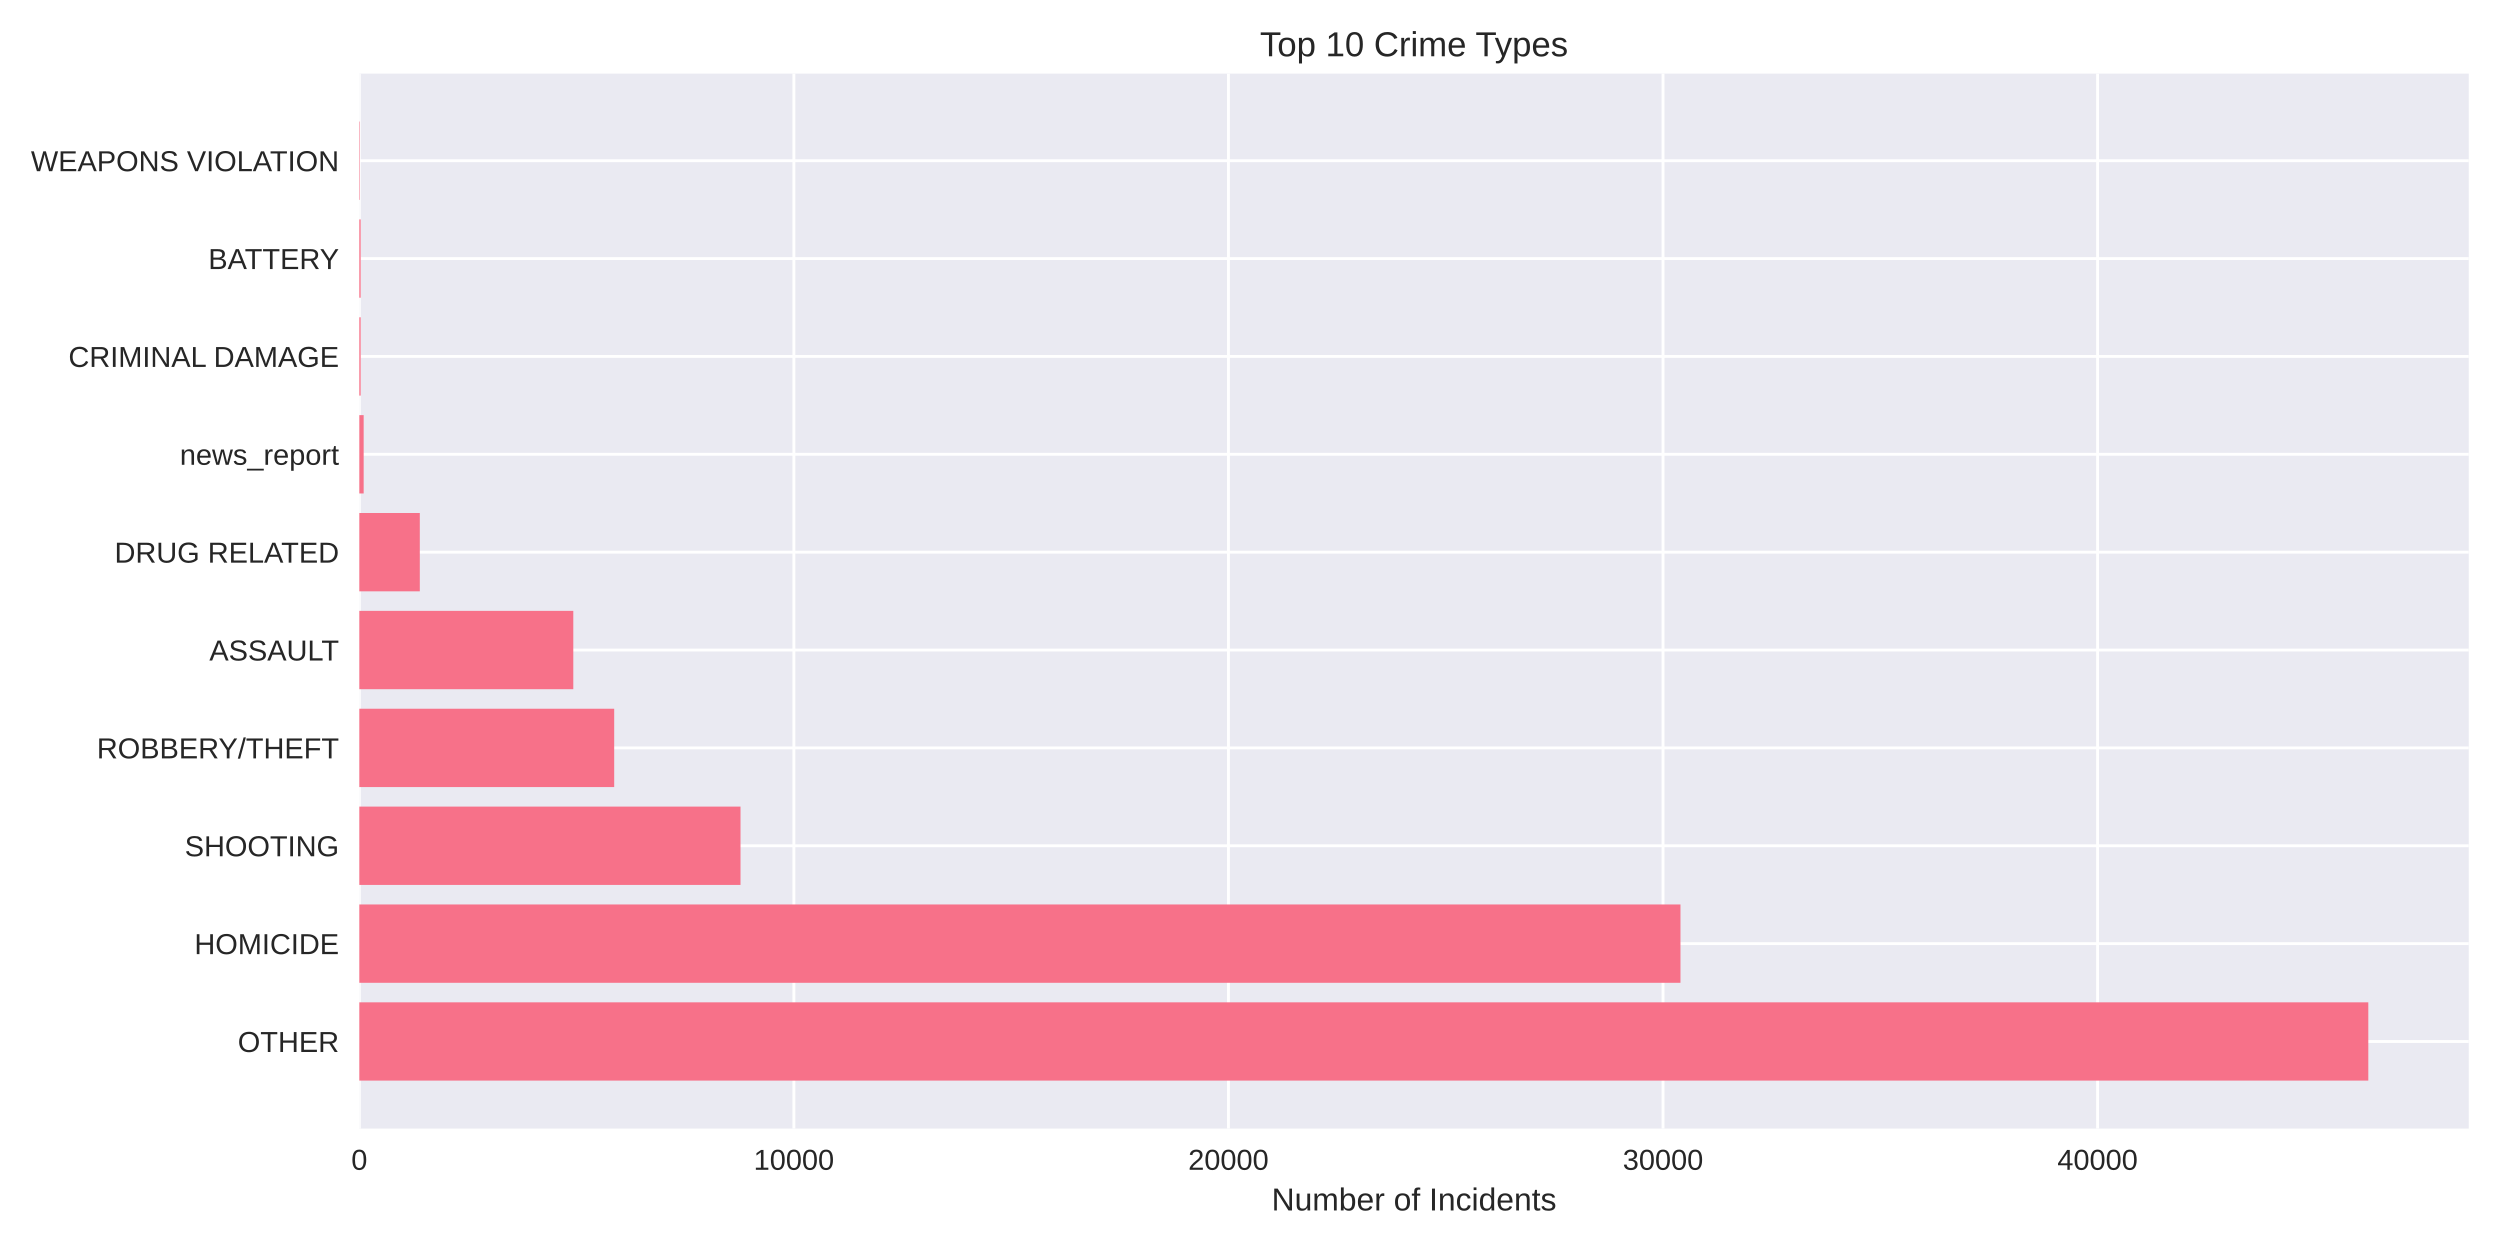
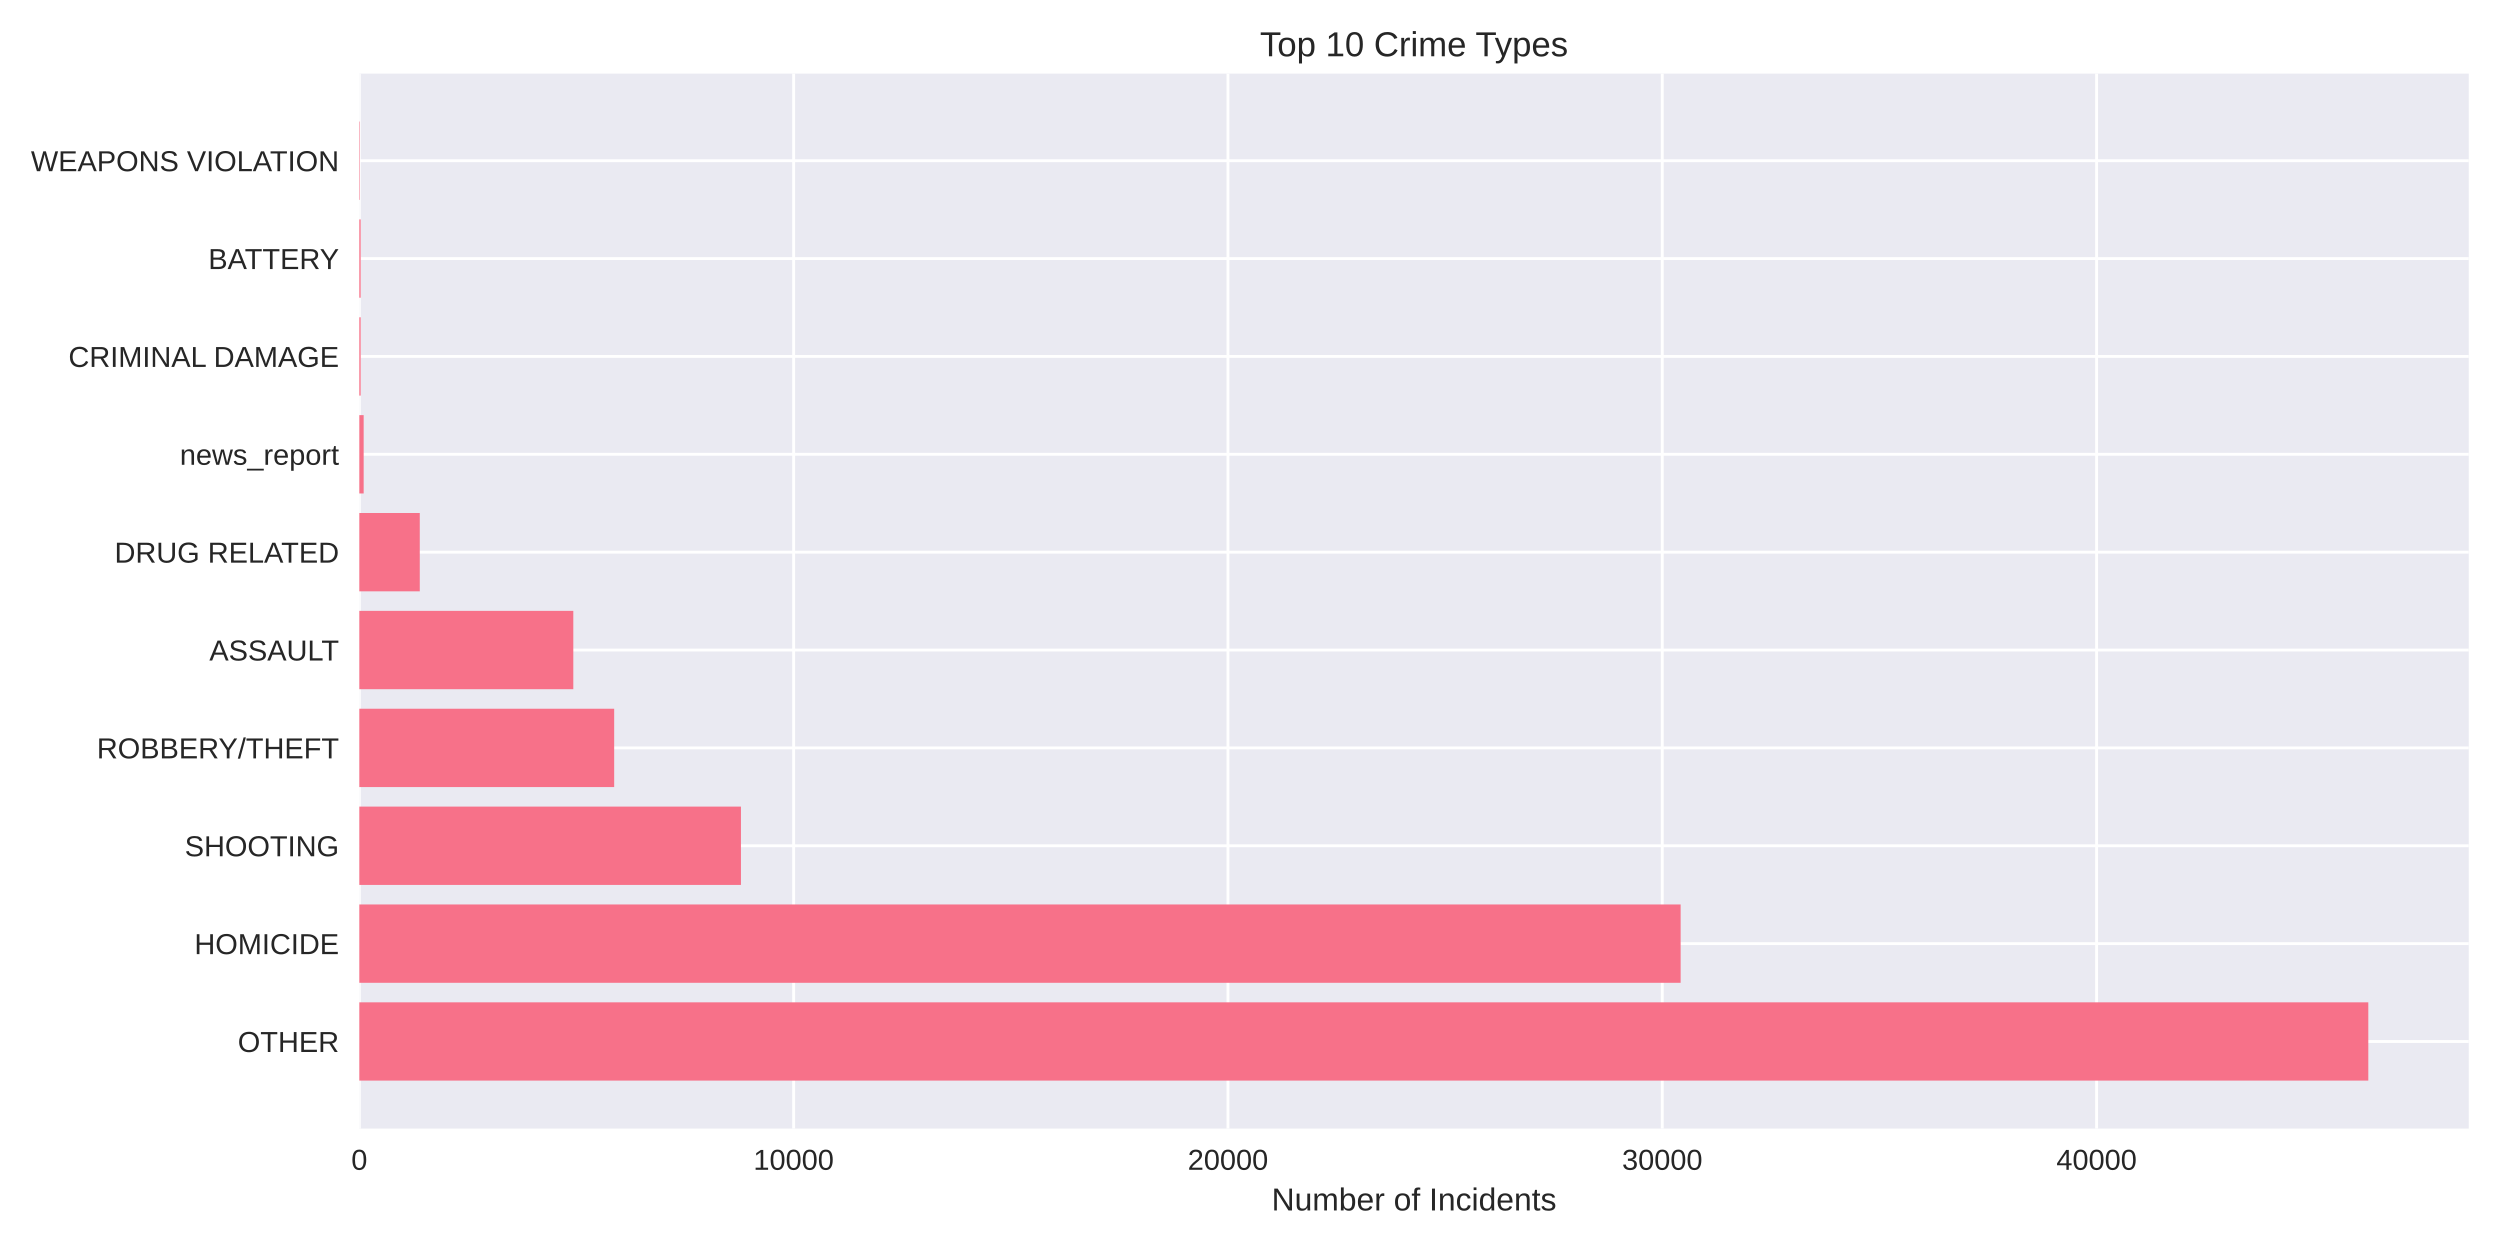
<svg xmlns="http://www.w3.org/2000/svg" width="864pt" height="432pt" viewBox="0 0 864 432" version="1.1">
  <defs>
    <style type="text/css">*{stroke-linejoin: round; stroke-linecap: butt}</style>
  </defs>
  <g id="figure_1">
    <g id="patch_1">
      <path d="M 0 432  L 864 432  L 864 0  L 0 0  z " style="fill: #ffffff" />
    </g>
    <g id="axes_1">
      <g id="patch_2">
        <path d="M 124.18 390.04  L 853.2 390.04  L 853.2 25.44  L 124.18 25.44  z " style="fill: #eaeaf2" />
      </g>
      <g id="matplotlib.axis_1">
        <g id="xtick_1">
          <g id="line2d_1">
-             <path d="M 124.18 390.04  L 124.18 25.44  " clip-path="url(#p85b77706c5)" style="fill: none; stroke: #ffffff; stroke-linecap: round" />
+             <path d="M 124.18 390.04  L 124.18 25.44  " clip-path="url(#pc2ecd66955)" style="fill: none; stroke: #ffffff; stroke-linecap: round" />
          </g>
          <g id="line2d_2" />
          <g id="text_1">
            <text style="fill: #262626; font: 10px 'Arial', 'Liberation Sans', 'DejaVu Sans', 'Bitstream Vera Sans', sans-serif; text-anchor: middle" x="124.18" y="404.287" transform="rotate(-0 124.18 404.2869)">0</text>
          </g>
        </g>
        <g id="xtick_2">
          <g id="line2d_3">
-             <path d="M 274.365 390.04  L 274.365 25.44  " clip-path="url(#p85b77706c5)" style="fill: none; stroke: #ffffff; stroke-linecap: round" />
+             <path d="M 274.28 390.04  L 274.28 25.44  " clip-path="url(#pc2ecd66955)" style="fill: none; stroke: #ffffff; stroke-linecap: round" />
          </g>
          <g id="line2d_4" />
          <g id="text_2">
-             <text style="fill: #262626; font: 10px 'Arial', 'Liberation Sans', 'DejaVu Sans', 'Bitstream Vera Sans', sans-serif; text-anchor: middle" x="274.365" y="404.287" transform="rotate(-0 274.3649 404.2869)">10000</text>
+             <text style="fill: #262626; font: 10px 'Arial', 'Liberation Sans', 'DejaVu Sans', 'Bitstream Vera Sans', sans-serif; text-anchor: middle" x="274.28" y="404.287" transform="rotate(-0 274.2805 404.2869)">10000</text>
          </g>
        </g>
        <g id="xtick_3">
          <g id="line2d_5">
-             <path d="M 424.55 390.04  L 424.55 25.44  " clip-path="url(#p85b77706c5)" style="fill: none; stroke: #ffffff; stroke-linecap: round" />
+             <path d="M 424.381 390.04  L 424.381 25.44  " clip-path="url(#pc2ecd66955)" style="fill: none; stroke: #ffffff; stroke-linecap: round" />
          </g>
          <g id="line2d_6" />
          <g id="text_3">
-             <text style="fill: #262626; font: 10px 'Arial', 'Liberation Sans', 'DejaVu Sans', 'Bitstream Vera Sans', sans-serif; text-anchor: middle" x="424.55" y="404.287" transform="rotate(-0 424.5498 404.2869)">20000</text>
+             <text style="fill: #262626; font: 10px 'Arial', 'Liberation Sans', 'DejaVu Sans', 'Bitstream Vera Sans', sans-serif; text-anchor: middle" x="424.381" y="404.287" transform="rotate(-0 424.381 404.2869)">20000</text>
          </g>
        </g>
        <g id="xtick_4">
          <g id="line2d_7">
-             <path d="M 574.735 390.04  L 574.735 25.44  " clip-path="url(#p85b77706c5)" style="fill: none; stroke: #ffffff; stroke-linecap: round" />
+             <path d="M 574.481 390.04  L 574.481 25.44  " clip-path="url(#pc2ecd66955)" style="fill: none; stroke: #ffffff; stroke-linecap: round" />
          </g>
          <g id="line2d_8" />
          <g id="text_4">
-             <text style="fill: #262626; font: 10px 'Arial', 'Liberation Sans', 'DejaVu Sans', 'Bitstream Vera Sans', sans-serif; text-anchor: middle" x="574.735" y="404.287" transform="rotate(-0 574.7347 404.2869)">30000</text>
+             <text style="fill: #262626; font: 10px 'Arial', 'Liberation Sans', 'DejaVu Sans', 'Bitstream Vera Sans', sans-serif; text-anchor: middle" x="574.481" y="404.287" transform="rotate(-0 574.4814 404.2869)">30000</text>
          </g>
        </g>
        <g id="xtick_5">
          <g id="line2d_9">
-             <path d="M 724.92 390.04  L 724.92 25.44  " clip-path="url(#p85b77706c5)" style="fill: none; stroke: #ffffff; stroke-linecap: round" />
+             <path d="M 724.582 390.04  L 724.582 25.44  " clip-path="url(#pc2ecd66955)" style="fill: none; stroke: #ffffff; stroke-linecap: round" />
          </g>
          <g id="line2d_10" />
          <g id="text_5">
-             <text style="fill: #262626; font: 10px 'Arial', 'Liberation Sans', 'DejaVu Sans', 'Bitstream Vera Sans', sans-serif; text-anchor: middle" x="724.92" y="404.287" transform="rotate(-0 724.9196 404.2869)">40000</text>
+             <text style="fill: #262626; font: 10px 'Arial', 'Liberation Sans', 'DejaVu Sans', 'Bitstream Vera Sans', sans-serif; text-anchor: middle" x="724.582" y="404.287" transform="rotate(-0 724.5819 404.2869)">40000</text>
          </g>
        </g>
        <g id="text_6">
          <text style="fill: #262626; font: 11px 'Arial', 'Liberation Sans', 'DejaVu Sans', 'Bitstream Vera Sans', sans-serif; text-anchor: middle" x="488.69" y="418.333" transform="rotate(-0 488.69 418.3334)">Number of Incidents</text>
        </g>
      </g>
      <g id="matplotlib.axis_2">
        <g id="ytick_1">
          <g id="line2d_11">
-             <path d="M 124.18 359.939  L 853.2 359.939  " clip-path="url(#p85b77706c5)" style="fill: none; stroke: #ffffff; stroke-linecap: round" />
+             <path d="M 124.18 359.939  L 853.2 359.939  " clip-path="url(#pc2ecd66955)" style="fill: none; stroke: #ffffff; stroke-linecap: round" />
          </g>
          <g id="line2d_12" />
          <g id="text_7">
            <text style="fill: #262626; font: 10px 'Arial', 'Liberation Sans', 'DejaVu Sans', 'Bitstream Vera Sans', sans-serif; text-anchor: end" x="117.18" y="363.562" transform="rotate(-0 117.18 363.562)">OTHER</text>
          </g>
        </g>
        <g id="ytick_2">
          <g id="line2d_13">
-             <path d="M 124.18 326.117  L 853.2 326.117  " clip-path="url(#p85b77706c5)" style="fill: none; stroke: #ffffff; stroke-linecap: round" />
+             <path d="M 124.18 326.117  L 853.2 326.117  " clip-path="url(#pc2ecd66955)" style="fill: none; stroke: #ffffff; stroke-linecap: round" />
          </g>
          <g id="line2d_14" />
          <g id="text_8">
            <text style="fill: #262626; font: 10px 'Arial', 'Liberation Sans', 'DejaVu Sans', 'Bitstream Vera Sans', sans-serif; text-anchor: end" x="117.18" y="329.74" transform="rotate(-0 117.18 329.7401)">HOMICIDE</text>
          </g>
        </g>
        <g id="ytick_3">
          <g id="line2d_15">
-             <path d="M 124.18 292.295  L 853.2 292.295  " clip-path="url(#p85b77706c5)" style="fill: none; stroke: #ffffff; stroke-linecap: round" />
+             <path d="M 124.18 292.295  L 853.2 292.295  " clip-path="url(#pc2ecd66955)" style="fill: none; stroke: #ffffff; stroke-linecap: round" />
          </g>
          <g id="line2d_16" />
          <g id="text_9">
            <text style="fill: #262626; font: 10px 'Arial', 'Liberation Sans', 'DejaVu Sans', 'Bitstream Vera Sans', sans-serif; text-anchor: end" x="117.18" y="295.918" transform="rotate(-0 117.18 295.9182)">SHOOTING</text>
          </g>
        </g>
        <g id="ytick_4">
          <g id="line2d_17">
-             <path d="M 124.18 258.473  L 853.2 258.473  " clip-path="url(#p85b77706c5)" style="fill: none; stroke: #ffffff; stroke-linecap: round" />
+             <path d="M 124.18 258.473  L 853.2 258.473  " clip-path="url(#pc2ecd66955)" style="fill: none; stroke: #ffffff; stroke-linecap: round" />
          </g>
          <g id="line2d_18" />
          <g id="text_10">
            <text style="fill: #262626; font: 10px 'Arial', 'Liberation Sans', 'DejaVu Sans', 'Bitstream Vera Sans', sans-serif; text-anchor: end" x="117.18" y="262.096" transform="rotate(-0 117.18 262.0963)">ROBBERY/THEFT</text>
          </g>
        </g>
        <g id="ytick_5">
          <g id="line2d_19">
-             <path d="M 124.18 224.651  L 853.2 224.651  " clip-path="url(#p85b77706c5)" style="fill: none; stroke: #ffffff; stroke-linecap: round" />
+             <path d="M 124.18 224.651  L 853.2 224.651  " clip-path="url(#pc2ecd66955)" style="fill: none; stroke: #ffffff; stroke-linecap: round" />
          </g>
          <g id="line2d_20" />
          <g id="text_11">
            <text style="fill: #262626; font: 10px 'Arial', 'Liberation Sans', 'DejaVu Sans', 'Bitstream Vera Sans', sans-serif; text-anchor: end" x="117.18" y="228.274" transform="rotate(-0 117.18 228.2744)">ASSAULT</text>
          </g>
        </g>
        <g id="ytick_6">
          <g id="line2d_21">
-             <path d="M 124.18 190.829  L 853.2 190.829  " clip-path="url(#p85b77706c5)" style="fill: none; stroke: #ffffff; stroke-linecap: round" />
+             <path d="M 124.18 190.829  L 853.2 190.829  " clip-path="url(#pc2ecd66955)" style="fill: none; stroke: #ffffff; stroke-linecap: round" />
          </g>
          <g id="line2d_22" />
          <g id="text_12">
            <text style="fill: #262626; font: 10px 'Arial', 'Liberation Sans', 'DejaVu Sans', 'Bitstream Vera Sans', sans-serif; text-anchor: end" x="117.18" y="194.452" transform="rotate(-0 117.18 194.4525)">DRUG RELATED</text>
          </g>
        </g>
        <g id="ytick_7">
          <g id="line2d_23">
-             <path d="M 124.18 157.007  L 853.2 157.007  " clip-path="url(#p85b77706c5)" style="fill: none; stroke: #ffffff; stroke-linecap: round" />
+             <path d="M 124.18 157.007  L 853.2 157.007  " clip-path="url(#pc2ecd66955)" style="fill: none; stroke: #ffffff; stroke-linecap: round" />
          </g>
          <g id="line2d_24" />
          <g id="text_13">
            <text style="fill: #262626; font: 10px 'Arial', 'Liberation Sans', 'DejaVu Sans', 'Bitstream Vera Sans', sans-serif; text-anchor: end" x="117.18" y="160.631" transform="rotate(-0 117.18 160.6306)">news_report</text>
          </g>
        </g>
        <g id="ytick_8">
          <g id="line2d_25">
-             <path d="M 124.18 123.185  L 853.2 123.185  " clip-path="url(#p85b77706c5)" style="fill: none; stroke: #ffffff; stroke-linecap: round" />
+             <path d="M 124.18 123.185  L 853.2 123.185  " clip-path="url(#pc2ecd66955)" style="fill: none; stroke: #ffffff; stroke-linecap: round" />
          </g>
          <g id="line2d_26" />
          <g id="text_14">
            <text style="fill: #262626; font: 10px 'Arial', 'Liberation Sans', 'DejaVu Sans', 'Bitstream Vera Sans', sans-serif; text-anchor: end" x="117.18" y="126.809" transform="rotate(-0 117.18 126.8087)">CRIMINAL DAMAGE</text>
          </g>
        </g>
        <g id="ytick_9">
          <g id="line2d_27">
-             <path d="M 124.18 89.363  L 853.2 89.363  " clip-path="url(#p85b77706c5)" style="fill: none; stroke: #ffffff; stroke-linecap: round" />
+             <path d="M 124.18 89.363  L 853.2 89.363  " clip-path="url(#pc2ecd66955)" style="fill: none; stroke: #ffffff; stroke-linecap: round" />
          </g>
          <g id="line2d_28" />
          <g id="text_15">
            <text style="fill: #262626; font: 10px 'Arial', 'Liberation Sans', 'DejaVu Sans', 'Bitstream Vera Sans', sans-serif; text-anchor: end" x="117.18" y="92.987" transform="rotate(-0 117.18 92.98681)">BATTERY</text>
          </g>
        </g>
        <g id="ytick_10">
          <g id="line2d_29">
-             <path d="M 124.18 55.541  L 853.2 55.541  " clip-path="url(#p85b77706c5)" style="fill: none; stroke: #ffffff; stroke-linecap: round" />
+             <path d="M 124.18 55.541  L 853.2 55.541  " clip-path="url(#pc2ecd66955)" style="fill: none; stroke: #ffffff; stroke-linecap: round" />
          </g>
          <g id="line2d_30" />
          <g id="text_16">
            <text style="fill: #262626; font: 10px 'Arial', 'Liberation Sans', 'DejaVu Sans', 'Bitstream Vera Sans', sans-serif; text-anchor: end" x="117.18" y="59.165" transform="rotate(-0 117.18 59.16492)">WEAPONS VIOLATION</text>
          </g>
        </g>
      </g>
      <g id="patch_3">
-         <path d="M 124.18 373.467  L 818.485 373.467  L 818.485 346.41  L 124.18 346.41  z " clip-path="url(#p85b77706c5)" style="fill: #f77189" />
+         <path d="M 124.18 373.467  L 818.485 373.467  L 818.485 346.41  L 124.18 346.41  z " clip-path="url(#pc2ecd66955)" style="fill: #f77189" />
      </g>
      <g id="patch_4">
-         <path d="M 124.18 339.645  L 580.772 339.645  L 580.772 312.588  L 124.18 312.588  z " clip-path="url(#p85b77706c5)" style="fill: #f77189" />
+         <path d="M 124.18 339.645  L 580.831 339.645  L 580.831 312.588  L 124.18 312.588  z " clip-path="url(#pc2ecd66955)" style="fill: #f77189" />
      </g>
      <g id="patch_5">
-         <path d="M 124.18 305.823  L 255.922 305.823  L 255.922 278.766  L 124.18 278.766  z " clip-path="url(#p85b77706c5)" style="fill: #f77189" />
+         <path d="M 124.18 305.823  L 256.073 305.823  L 256.073 278.766  L 124.18 278.766  z " clip-path="url(#pc2ecd66955)" style="fill: #f77189" />
      </g>
      <g id="patch_6">
-         <path d="M 124.18 272.002  L 212.263 272.002  L 212.263 244.944  L 124.18 244.944  z " clip-path="url(#p85b77706c5)" style="fill: #f77189" />
+         <path d="M 124.18 272.002  L 212.259 272.002  L 212.259 244.944  L 124.18 244.944  z " clip-path="url(#pc2ecd66955)" style="fill: #f77189" />
      </g>
      <g id="patch_7">
-         <path d="M 124.18 238.18  L 198.131 238.18  L 198.131 211.122  L 124.18 211.122  z " clip-path="url(#p85b77706c5)" style="fill: #f77189" />
+         <path d="M 124.18 238.18  L 198.135 238.18  L 198.135 211.122  L 124.18 211.122  z " clip-path="url(#pc2ecd66955)" style="fill: #f77189" />
      </g>
      <g id="patch_8">
-         <path d="M 124.18 204.358  L 145.086 204.358  L 145.086 177.3  L 124.18 177.3  z " clip-path="url(#p85b77706c5)" style="fill: #f77189" />
+         <path d="M 124.18 204.358  L 145.074 204.358  L 145.074 177.3  L 124.18 177.3  z " clip-path="url(#pc2ecd66955)" style="fill: #f77189" />
      </g>
      <g id="patch_9">
-         <path d="M 124.18 170.536  L 125.682 170.536  L 125.682 143.478  L 124.18 143.478  z " clip-path="url(#p85b77706c5)" style="fill: #f77189" />
+         <path d="M 124.18 170.536  L 125.681 170.536  L 125.681 143.478  L 124.18 143.478  z " clip-path="url(#pc2ecd66955)" style="fill: #f77189" />
      </g>
      <g id="patch_10">
-         <path d="M 124.18 136.714  L 124.646 136.714  L 124.646 109.657  L 124.18 109.657  z " clip-path="url(#p85b77706c5)" style="fill: #f77189" />
+         <path d="M 124.18 136.714  L 124.645 136.714  L 124.645 109.657  L 124.18 109.657  z " clip-path="url(#pc2ecd66955)" style="fill: #f77189" />
      </g>
      <g id="patch_11">
-         <path d="M 124.18 102.892  L 124.646 102.892  L 124.646 75.835  L 124.18 75.835  z " clip-path="url(#p85b77706c5)" style="fill: #f77189" />
+         <path d="M 124.18 102.892  L 124.645 102.892  L 124.645 75.835  L 124.18 75.835  z " clip-path="url(#pc2ecd66955)" style="fill: #f77189" />
      </g>
      <g id="patch_12">
-         <path d="M 124.18 69.07  L 124.345 69.07  L 124.345 42.013  L 124.18 42.013  z " clip-path="url(#p85b77706c5)" style="fill: #f77189" />
+         <path d="M 124.18 69.07  L 124.345 69.07  L 124.345 42.013  L 124.18 42.013  z " clip-path="url(#pc2ecd66955)" style="fill: #f77189" />
      </g>
      <g id="patch_13">
        <path d="M 124.18 390.04  L 124.18 25.44  " style="fill: none" />
      </g>
      <g id="patch_14">
        <path d="M 853.2 390.04  L 853.2 25.44  " style="fill: none" />
      </g>
      <g id="patch_15">
        <path d="M 124.18 390.04  L 853.2 390.04  " style="fill: none" />
      </g>
      <g id="patch_16">
        <path d="M 124.18 25.44  L 853.2 25.44  " style="fill: none" />
      </g>
      <g id="text_17">
        <text style="fill: #262626; font: 12px 'Arial', 'Liberation Sans', 'DejaVu Sans', 'Bitstream Vera Sans', sans-serif; text-anchor: middle" x="488.69" y="19.44" transform="rotate(-0 488.69 19.44)">Top 10 Crime Types</text>
      </g>
    </g>
  </g>
  <defs>
-     <clipPath id="p85b77706c5">
+     <clipPath id="pc2ecd66955">
      <rect x="124.18" y="25.44" width="729.02" height="364.6" />
    </clipPath>
  </defs>
</svg>
